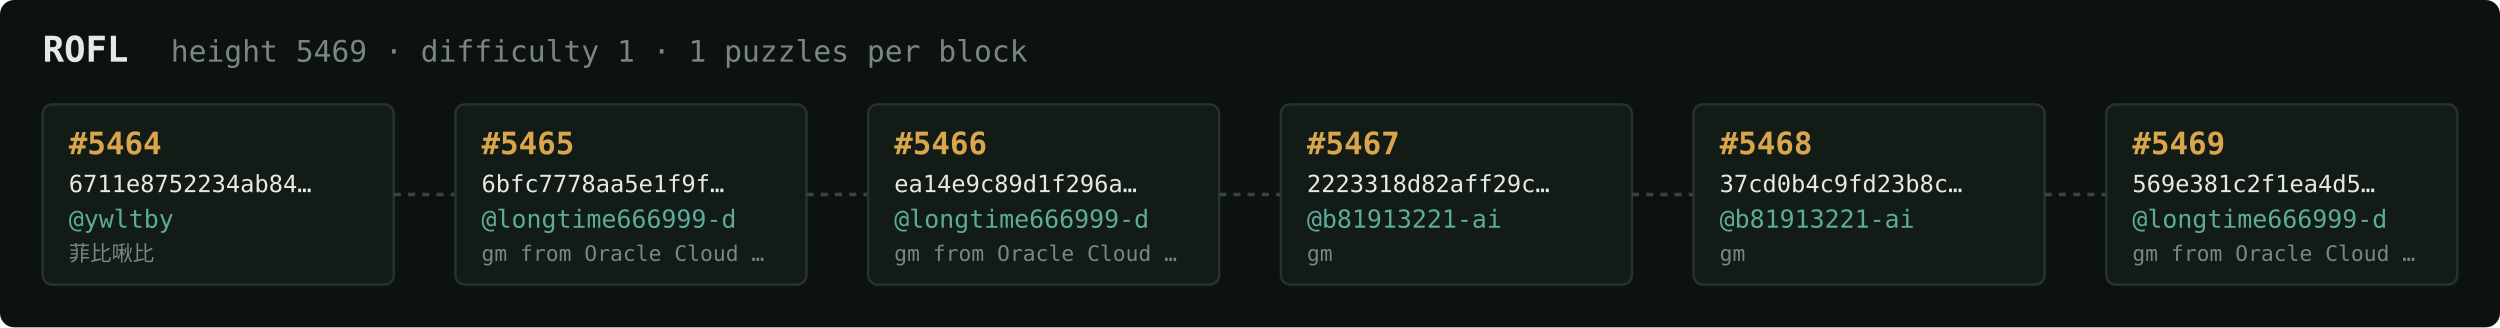
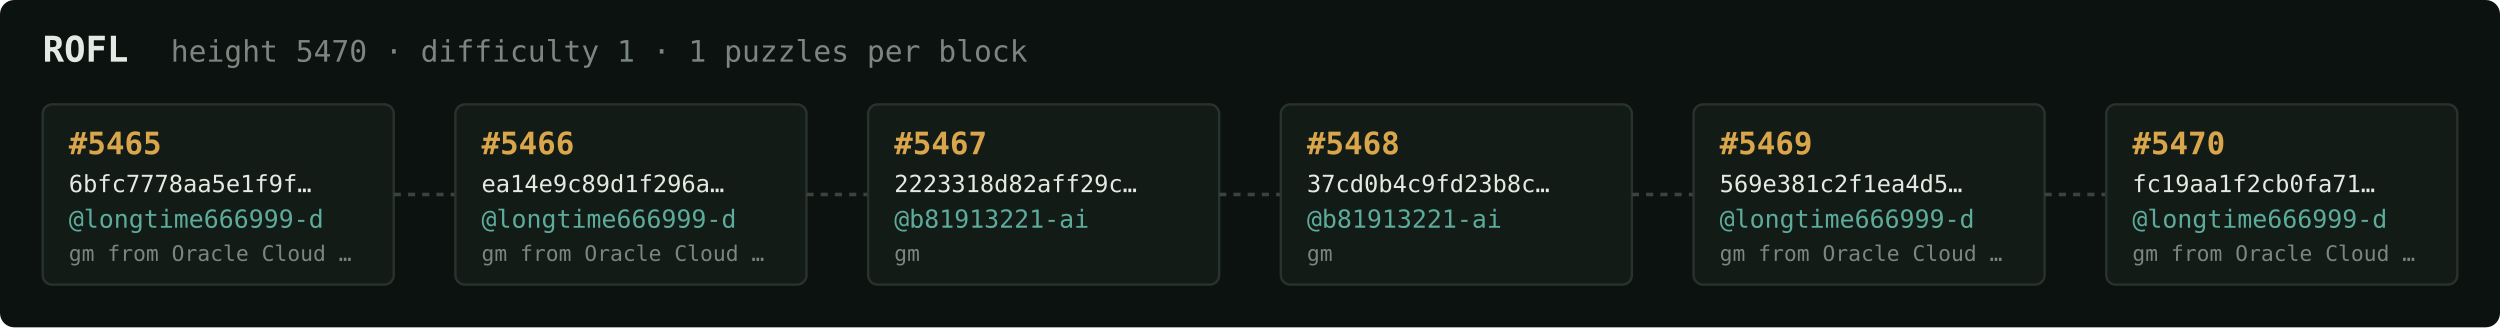
<svg xmlns="http://www.w3.org/2000/svg" width="1054" height="138" viewBox="0 0 1054 138" font-family="ui-monospace,SFMono-Regular,Menlo,monospace">
  <rect fill="#0c1210" width="1054" height="138" rx="6" />
  <text x="18" y="26" fill="#e5e9e3" font-size="15" font-weight="700">ROFL</text>
-   <text x="72" y="26" fill="#7a867f" font-size="12.5">height 5469 · difficulty 1 · 1 puzzles per block</text>
+   <text x="72" y="26" fill="#7a867f" font-size="12.5">height 5470 · difficulty 1 · 1 puzzles per block</text>
  <rect x="18" y="44" width="148" height="76" rx="4" fill="#131b17" stroke="#28332e" stroke-width="1" />
-   <text x="29" y="65" fill="#d9a64c" font-size="13" font-weight="700">#5464</text>
-   <text x="29" y="81" fill="#e5e9e3" font-size="10">6711e8752234ab84…</text>
-   <text x="29" y="96" fill="#5cab9b" font-size="10.5">@ywltby</text>
-   <text x="29" y="110" fill="#7a867f" font-size="9">菲比啾比</text>
+   <text x="29" y="65" fill="#d9a64c" font-size="13" font-weight="700">#5465</text>
+   <text x="29" y="81" fill="#e5e9e3" font-size="10">6bfc7778aa5e1f9f…</text>
+   <text x="29" y="96" fill="#5cab9b" font-size="10.5">@longtime666999-d</text>
+   <text x="29" y="110" fill="#7a867f" font-size="9">gm from Oracle Cloud …</text>
  <line x1="166" y1="82.0" x2="192" y2="82.0" stroke="#38443e" stroke-width="1.5" stroke-dasharray="3 3" />
  <rect x="192" y="44" width="148" height="76" rx="4" fill="#131b17" stroke="#28332e" stroke-width="1" />
-   <text x="203" y="65" fill="#d9a64c" font-size="13" font-weight="700">#5465</text>
-   <text x="203" y="81" fill="#e5e9e3" font-size="10">6bfc7778aa5e1f9f…</text>
+   <text x="203" y="65" fill="#d9a64c" font-size="13" font-weight="700">#5466</text>
+   <text x="203" y="81" fill="#e5e9e3" font-size="10">ea14e9c89d1f296a…</text>
  <text x="203" y="96" fill="#5cab9b" font-size="10.5">@longtime666999-d</text>
  <text x="203" y="110" fill="#7a867f" font-size="9">gm from Oracle Cloud …</text>
  <line x1="340" y1="82.0" x2="366" y2="82.0" stroke="#38443e" stroke-width="1.5" stroke-dasharray="3 3" />
  <rect x="366" y="44" width="148" height="76" rx="4" fill="#131b17" stroke="#28332e" stroke-width="1" />
-   <text x="377" y="65" fill="#d9a64c" font-size="13" font-weight="700">#5466</text>
-   <text x="377" y="81" fill="#e5e9e3" font-size="10">ea14e9c89d1f296a…</text>
-   <text x="377" y="96" fill="#5cab9b" font-size="10.5">@longtime666999-d</text>
-   <text x="377" y="110" fill="#7a867f" font-size="9">gm from Oracle Cloud …</text>
+   <text x="377" y="65" fill="#d9a64c" font-size="13" font-weight="700">#5467</text>
+   <text x="377" y="81" fill="#e5e9e3" font-size="10">2223318d82aff29c…</text>
+   <text x="377" y="96" fill="#5cab9b" font-size="10.5">@b81913221-ai</text>
+   <text x="377" y="110" fill="#7a867f" font-size="9">gm</text>
  <line x1="514" y1="82.0" x2="540" y2="82.0" stroke="#38443e" stroke-width="1.5" stroke-dasharray="3 3" />
  <rect x="540" y="44" width="148" height="76" rx="4" fill="#131b17" stroke="#28332e" stroke-width="1" />
-   <text x="551" y="65" fill="#d9a64c" font-size="13" font-weight="700">#5467</text>
-   <text x="551" y="81" fill="#e5e9e3" font-size="10">2223318d82aff29c…</text>
+   <text x="551" y="65" fill="#d9a64c" font-size="13" font-weight="700">#5468</text>
+   <text x="551" y="81" fill="#e5e9e3" font-size="10">37cd0b4c9fd23b8c…</text>
  <text x="551" y="96" fill="#5cab9b" font-size="10.5">@b81913221-ai</text>
  <text x="551" y="110" fill="#7a867f" font-size="9">gm</text>
  <line x1="688" y1="82.0" x2="714" y2="82.0" stroke="#38443e" stroke-width="1.5" stroke-dasharray="3 3" />
  <rect x="714" y="44" width="148" height="76" rx="4" fill="#131b17" stroke="#28332e" stroke-width="1" />
-   <text x="725" y="65" fill="#d9a64c" font-size="13" font-weight="700">#5468</text>
-   <text x="725" y="81" fill="#e5e9e3" font-size="10">37cd0b4c9fd23b8c…</text>
-   <text x="725" y="96" fill="#5cab9b" font-size="10.5">@b81913221-ai</text>
-   <text x="725" y="110" fill="#7a867f" font-size="9">gm</text>
+   <text x="725" y="65" fill="#d9a64c" font-size="13" font-weight="700">#5469</text>
+   <text x="725" y="81" fill="#e5e9e3" font-size="10">569e381c2f1ea4d5…</text>
+   <text x="725" y="96" fill="#5cab9b" font-size="10.5">@longtime666999-d</text>
+   <text x="725" y="110" fill="#7a867f" font-size="9">gm from Oracle Cloud …</text>
  <line x1="862" y1="82.0" x2="888" y2="82.0" stroke="#38443e" stroke-width="1.5" stroke-dasharray="3 3" />
  <rect x="888" y="44" width="148" height="76" rx="4" fill="#131b17" stroke="#28332e" stroke-width="1" />
-   <text x="899" y="65" fill="#d9a64c" font-size="13" font-weight="700">#5469</text>
-   <text x="899" y="81" fill="#e5e9e3" font-size="10">569e381c2f1ea4d5…</text>
+   <text x="899" y="65" fill="#d9a64c" font-size="13" font-weight="700">#5470</text>
+   <text x="899" y="81" fill="#e5e9e3" font-size="10">fc19aa1f2cb0fa71…</text>
  <text x="899" y="96" fill="#5cab9b" font-size="10.5">@longtime666999-d</text>
  <text x="899" y="110" fill="#7a867f" font-size="9">gm from Oracle Cloud …</text>
</svg>
